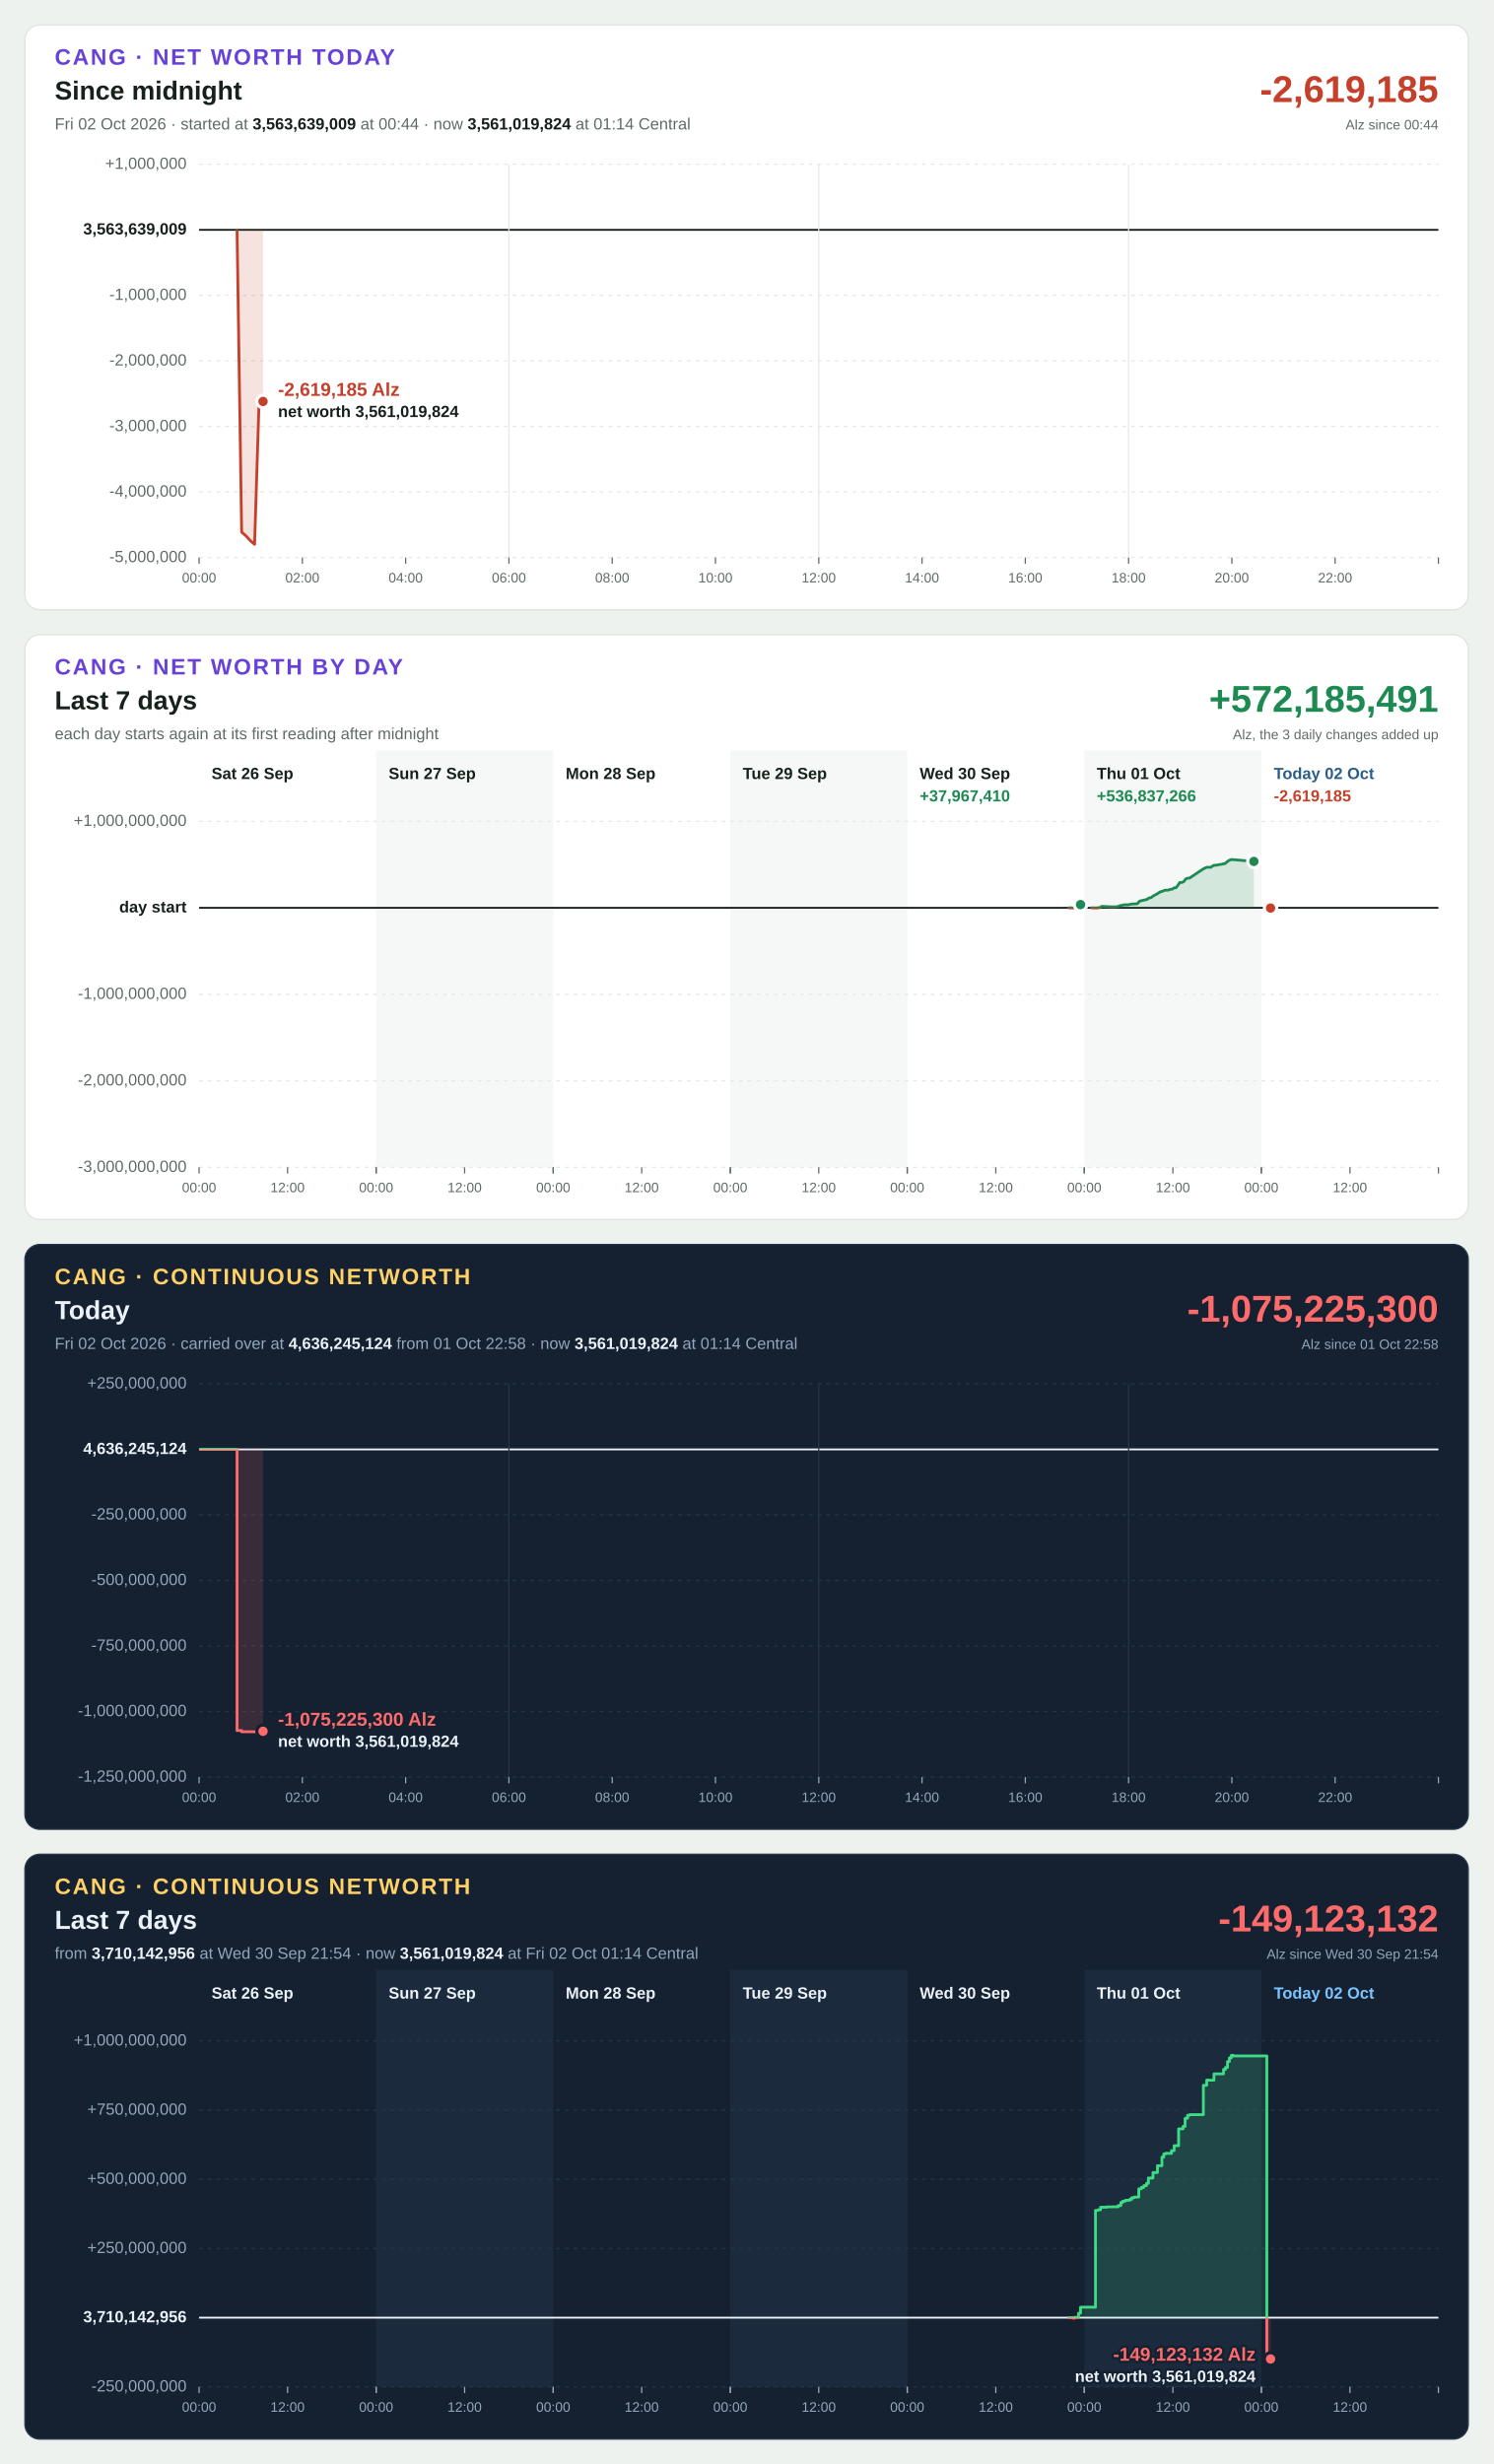
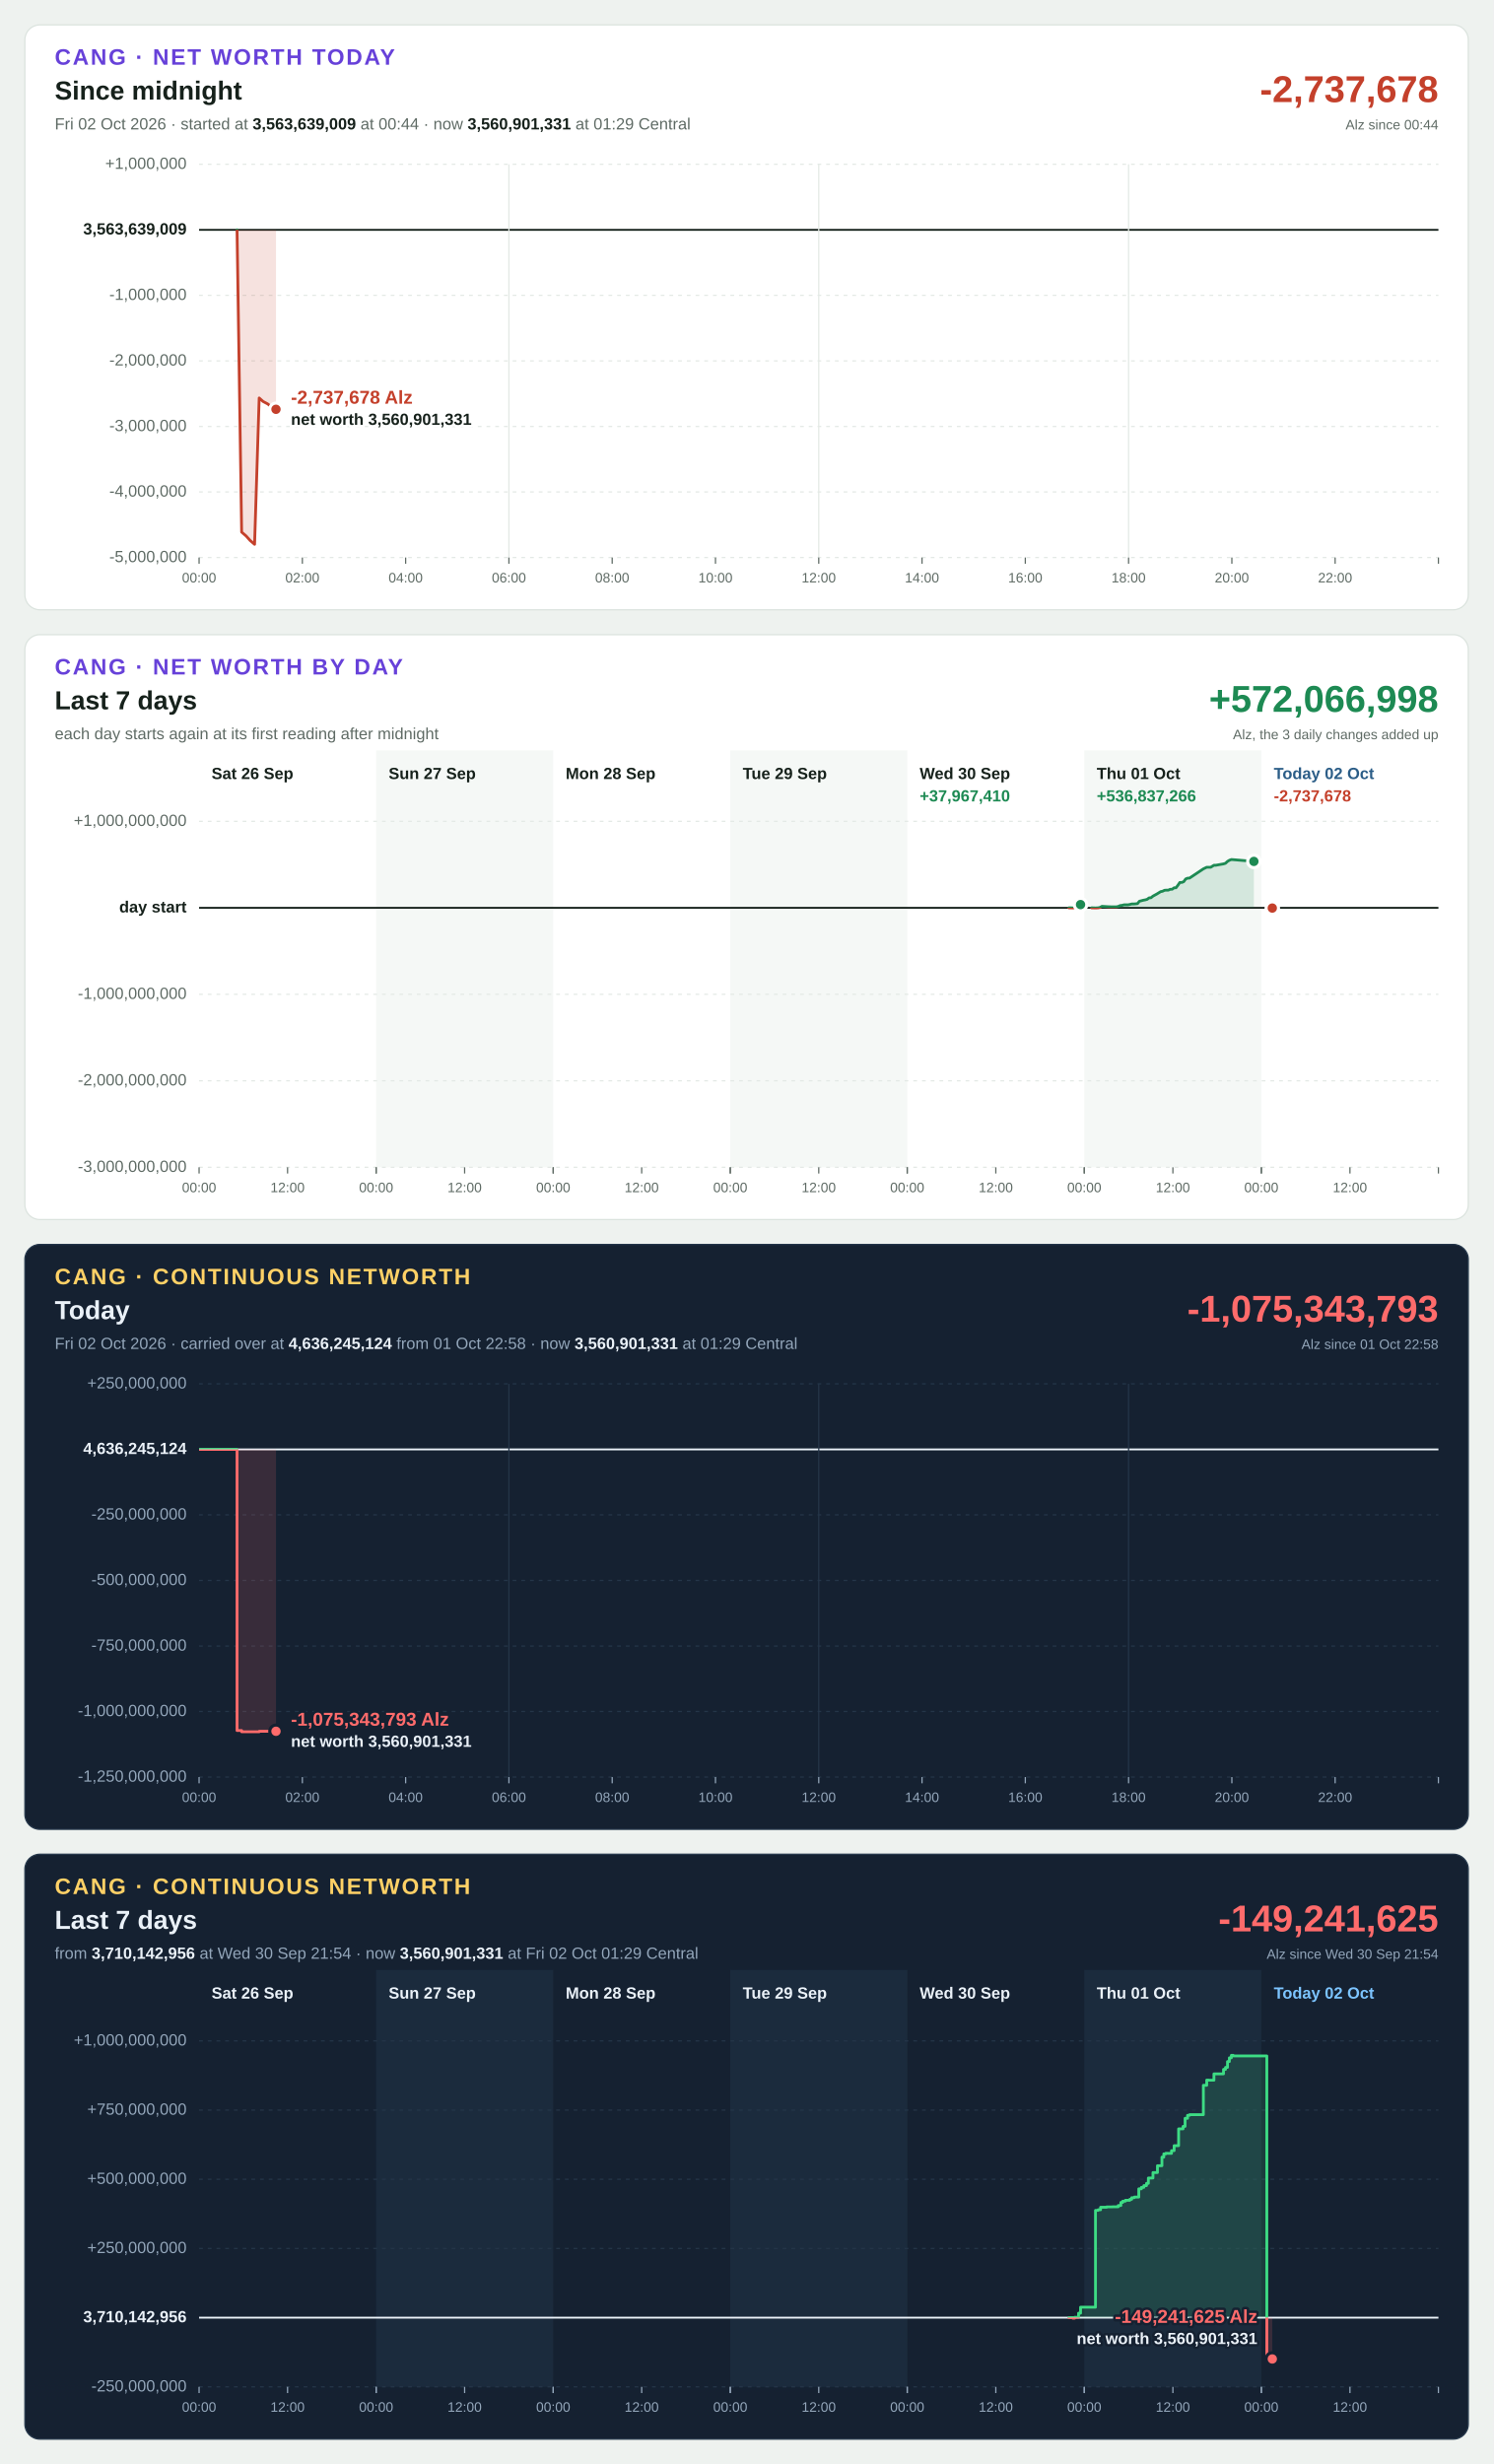
<svg xmlns="http://www.w3.org/2000/svg" width="1200" height="1980" viewBox="0 0 1200 1980" font-family="Segoe UI, Helvetica Neue, Arial, sans-serif" font-size="13" style="font-variant-numeric: tabular-nums">
  <rect width="1200" height="1980" fill="#eef2ef" />
  <g transform="translate(20,20)">
    <rect width="1160" height="470" rx="12" fill="#ffffff" stroke="#dbe3de" />
    <text x="24" y="32" font-size="18" font-weight="700" letter-spacing="1.4" fill="#6741d9">CANG · NET WORTH TODAY</text>
    <text x="24" y="60" font-size="21" font-weight="700" fill="#16211b">Since midnight</text>
-     <text x="24" y="84" fill="#5f6b65">Fri 02 Oct 2026 · started at <tspan font-weight="700" fill="#16211b">3,563,639,009</tspan> at 00:44 · now <tspan font-weight="700" fill="#16211b">3,561,019,824</tspan> at 01:14 Central</text>
-     <text x="1136" y="62" font-size="30" font-weight="700" text-anchor="end" fill="#c4402b">-2,619,185</text>
+     <text x="24" y="84" fill="#5f6b65">Fri 02 Oct 2026 · started at <tspan font-weight="700" fill="#16211b">3,563,639,009</tspan> at 00:44 · now <tspan font-weight="700" fill="#16211b">3,560,901,331</tspan> at 01:29 Central</text>
+     <text x="1136" y="62" font-size="30" font-weight="700" text-anchor="end" fill="#c4402b">-2,737,678</text>
    <text x="1136" y="84" font-size="11" text-anchor="end" fill="#5f6b65">Alz since 00:44</text>
    <line x1="140" x2="1136" y1="428.0" y2="428.0" stroke="#e3e9e5" stroke-width="1" stroke-dasharray="3 4" />
    <text x="130" y="428.0" text-anchor="end" dominant-baseline="middle" font-weight="400" fill="#5f6b65">-5,000,000</text>
    <line x1="140" x2="1136" y1="375.3" y2="375.3" stroke="#e3e9e5" stroke-width="1" stroke-dasharray="3 4" />
    <text x="130" y="375.3" text-anchor="end" dominant-baseline="middle" font-weight="400" fill="#5f6b65">-4,000,000</text>
    <line x1="140" x2="1136" y1="322.7" y2="322.7" stroke="#e3e9e5" stroke-width="1" stroke-dasharray="3 4" />
    <text x="130" y="322.7" text-anchor="end" dominant-baseline="middle" font-weight="400" fill="#5f6b65">-3,000,000</text>
    <line x1="140" x2="1136" y1="270.0" y2="270.0" stroke="#e3e9e5" stroke-width="1" stroke-dasharray="3 4" />
    <text x="130" y="270.0" text-anchor="end" dominant-baseline="middle" font-weight="400" fill="#5f6b65">-2,000,000</text>
    <line x1="140" x2="1136" y1="217.3" y2="217.3" stroke="#e3e9e5" stroke-width="1" stroke-dasharray="3 4" />
    <text x="130" y="217.3" text-anchor="end" dominant-baseline="middle" font-weight="400" fill="#5f6b65">-1,000,000</text>
    <line x1="140" x2="1136" y1="164.7" y2="164.7" stroke="#16211b" stroke-width="1.5" />
    <text x="130" y="164.7" text-anchor="end" dominant-baseline="middle" font-weight="700" fill="#16211b">3,563,639,009</text>
    <line x1="140" x2="1136" y1="112.0" y2="112.0" stroke="#e3e9e5" stroke-width="1" stroke-dasharray="3 4" />
    <text x="130" y="112.0" text-anchor="end" dominant-baseline="middle" font-weight="400" fill="#5f6b65">+1,000,000</text>
    <line x1="140.0" x2="140.0" y1="428" y2="433" stroke="#5f6b65" stroke-width="1" />
    <text x="140.0" y="448" font-size="11" text-anchor="middle" fill="#5f6b65">00:00</text>
    <line x1="223.0" x2="223.0" y1="428" y2="433" stroke="#5f6b65" stroke-width="1" />
    <text x="223.0" y="448" font-size="11" text-anchor="middle" fill="#5f6b65">02:00</text>
    <line x1="306.0" x2="306.0" y1="428" y2="433" stroke="#5f6b65" stroke-width="1" />
    <text x="306.0" y="448" font-size="11" text-anchor="middle" fill="#5f6b65">04:00</text>
    <line x1="389.0" x2="389.0" y1="112" y2="428" stroke="#e3e9e5" stroke-width="1" />
    <line x1="389.0" x2="389.0" y1="428" y2="433" stroke="#5f6b65" stroke-width="1" />
    <text x="389.0" y="448" font-size="11" text-anchor="middle" fill="#5f6b65">06:00</text>
    <line x1="472.0" x2="472.0" y1="428" y2="433" stroke="#5f6b65" stroke-width="1" />
    <text x="472.0" y="448" font-size="11" text-anchor="middle" fill="#5f6b65">08:00</text>
    <line x1="555.0" x2="555.0" y1="428" y2="433" stroke="#5f6b65" stroke-width="1" />
    <text x="555.0" y="448" font-size="11" text-anchor="middle" fill="#5f6b65">10:00</text>
    <line x1="638.0" x2="638.0" y1="112" y2="428" stroke="#e3e9e5" stroke-width="1" />
    <line x1="638.0" x2="638.0" y1="428" y2="433" stroke="#5f6b65" stroke-width="1" />
    <text x="638.0" y="448" font-size="11" text-anchor="middle" fill="#5f6b65">12:00</text>
    <line x1="721.0" x2="721.0" y1="428" y2="433" stroke="#5f6b65" stroke-width="1" />
    <text x="721.0" y="448" font-size="11" text-anchor="middle" fill="#5f6b65">14:00</text>
    <line x1="804.0" x2="804.0" y1="428" y2="433" stroke="#5f6b65" stroke-width="1" />
    <text x="804.0" y="448" font-size="11" text-anchor="middle" fill="#5f6b65">16:00</text>
    <line x1="887.0" x2="887.0" y1="112" y2="428" stroke="#e3e9e5" stroke-width="1" />
    <line x1="887.0" x2="887.0" y1="428" y2="433" stroke="#5f6b65" stroke-width="1" />
    <text x="887.0" y="448" font-size="11" text-anchor="middle" fill="#5f6b65">18:00</text>
    <line x1="970.0" x2="970.0" y1="428" y2="433" stroke="#5f6b65" stroke-width="1" />
    <text x="970.0" y="448" font-size="11" text-anchor="middle" fill="#5f6b65">20:00</text>
    <line x1="1053.0" x2="1053.0" y1="428" y2="433" stroke="#5f6b65" stroke-width="1" />
    <text x="1053.0" y="448" font-size="11" text-anchor="middle" fill="#5f6b65">22:00</text>
    <line x1="1136.0" x2="1136.0" y1="428" y2="433" stroke="#5f6b65" stroke-width="1" />
    <defs>
-       <path id="shape-today" d="M170.5 164.7L170.5 164.7L174.2 407.6L177.8 410.7L181.0 414.3L184.6 417.4L188.3 299.8L191.4 302.6L191.4 164.7Z" />
-       <path id="line-today" d="M170.5 164.7L174.2 407.6L177.8 410.7L181.0 414.3L184.6 417.4L188.3 299.8L191.4 302.6" />
+       <path id="shape-today" d="M170.5 164.7L170.5 164.7L174.2 407.6L177.8 410.7L181.0 414.3L184.6 417.4L188.3 299.8L191.4 302.6L195.0 304.5L198.7 307.3L201.8 308.9L201.8 164.7Z" />
+       <path id="line-today" d="M170.5 164.7L174.2 407.6L177.8 410.7L181.0 414.3L184.6 417.4L188.3 299.8L191.4 302.6L195.0 304.5L198.7 307.3L201.8 308.9" />
      <clipPath id="up-today">
        <rect x="140" y="112" width="996" height="52.7" />
      </clipPath>
      <clipPath id="down-today">
        <rect x="140" y="164.7" width="996" height="263.3" />
      </clipPath>
    </defs>
    <use href="#shape-today" fill="#1d8a53" fill-opacity="0.15" clip-path="url(#up-today)" />
    <use href="#line-today" fill="none" stroke="#1d8a53" stroke-width="2.25" stroke-linejoin="round" stroke-linecap="round" clip-path="url(#up-today)" />
    <use href="#shape-today" fill="#c4402b" fill-opacity="0.15" clip-path="url(#down-today)" />
    <use href="#line-today" fill="none" stroke="#c4402b" stroke-width="2.25" stroke-linejoin="round" stroke-linecap="round" clip-path="url(#down-today)" />
-     <circle cx="191.4" cy="302.6" r="5" fill="#c4402b" stroke="#ffffff" stroke-width="2.5" />
-     <text x="203.4" y="298.1" text-anchor="start" font-size="15" font-weight="700" fill="#c4402b" stroke="#ffffff" stroke-width="4" stroke-linejoin="round" paint-order="stroke">-2,619,185 Alz</text>
-     <text x="203.4" y="315.1" text-anchor="start" font-size="13" font-weight="600" fill="#16211b" stroke="#ffffff" stroke-width="4" stroke-linejoin="round" paint-order="stroke">net worth 3,561,019,824</text>
+     <circle cx="201.8" cy="308.9" r="5" fill="#c4402b" stroke="#ffffff" stroke-width="2.5" />
+     <text x="213.8" y="304.4" text-anchor="start" font-size="15" font-weight="700" fill="#c4402b" stroke="#ffffff" stroke-width="4" stroke-linejoin="round" paint-order="stroke">-2,737,678 Alz</text>
+     <text x="213.8" y="321.4" text-anchor="start" font-size="13" font-weight="600" fill="#16211b" stroke="#ffffff" stroke-width="4" stroke-linejoin="round" paint-order="stroke">net worth 3,560,901,331</text>
  </g>
  <g transform="translate(20,510)">
    <rect width="1160" height="470" rx="12" fill="#ffffff" stroke="#dbe3de" />
    <text x="24" y="32" font-size="18" font-weight="700" letter-spacing="1.4" fill="#6741d9">CANG · NET WORTH BY DAY</text>
    <text x="24" y="60" font-size="21" font-weight="700" fill="#16211b">Last 7 days</text>
    <text x="24" y="84" fill="#5f6b65">each day starts again at its first reading after midnight</text>
-     <text x="1136" y="62" font-size="30" font-weight="700" text-anchor="end" fill="#1d8a53">+572,185,491</text>
+     <text x="1136" y="62" font-size="30" font-weight="700" text-anchor="end" fill="#1d8a53">+572,066,998</text>
    <text x="1136" y="84" font-size="11" text-anchor="end" fill="#5f6b65">Alz, the 3 daily changes added up</text>
    <rect x="282.3" y="93" width="142.3" height="335" fill="#f5f8f6" />
    <rect x="566.9" y="93" width="142.3" height="335" fill="#f5f8f6" />
    <rect x="851.4" y="93" width="142.3" height="335" fill="#f5f8f6" />
    <line x1="140" x2="1136" y1="428.0" y2="428.0" stroke="#e3e9e5" stroke-width="1" stroke-dasharray="3 4" />
    <text x="130" y="428.0" text-anchor="end" dominant-baseline="middle" font-weight="400" fill="#5f6b65">-3,000,000,000</text>
    <line x1="140" x2="1136" y1="358.5" y2="358.5" stroke="#e3e9e5" stroke-width="1" stroke-dasharray="3 4" />
    <text x="130" y="358.5" text-anchor="end" dominant-baseline="middle" font-weight="400" fill="#5f6b65">-2,000,000,000</text>
    <line x1="140" x2="1136" y1="289.0" y2="289.0" stroke="#e3e9e5" stroke-width="1" stroke-dasharray="3 4" />
    <text x="130" y="289.0" text-anchor="end" dominant-baseline="middle" font-weight="400" fill="#5f6b65">-1,000,000,000</text>
    <line x1="140" x2="1136" y1="219.5" y2="219.5" stroke="#16211b" stroke-width="1.5" />
    <text x="130" y="219.5" text-anchor="end" dominant-baseline="middle" font-weight="700" fill="#16211b">day start</text>
    <line x1="140" x2="1136" y1="150.0" y2="150.0" stroke="#e3e9e5" stroke-width="1" stroke-dasharray="3 4" />
    <text x="130" y="150.0" text-anchor="end" dominant-baseline="middle" font-weight="400" fill="#5f6b65">+1,000,000,000</text>
    <text x="150.0" y="116" font-weight="700" fill="#16211b">Sat 26 Sep</text>
    <line x1="140.0" x2="140.0" y1="428" y2="433" stroke="#5f6b65" stroke-width="1" />
    <text x="140.0" y="448" font-size="11" text-anchor="middle" fill="#5f6b65">00:00</text>
    <line x1="211.1" x2="211.1" y1="428" y2="433" stroke="#5f6b65" stroke-width="1" />
    <text x="211.1" y="448" font-size="11" text-anchor="middle" fill="#5f6b65">12:00</text>
    <line x1="282.3" x2="282.3" y1="428" y2="433" stroke="#5f6b65" stroke-width="1" />
    <text x="292.3" y="116" font-weight="700" fill="#16211b">Sun 27 Sep</text>
    <line x1="282.3" x2="282.3" y1="428" y2="433" stroke="#5f6b65" stroke-width="1" />
    <text x="282.3" y="448" font-size="11" text-anchor="middle" fill="#5f6b65">00:00</text>
    <line x1="353.4" x2="353.4" y1="428" y2="433" stroke="#5f6b65" stroke-width="1" />
    <text x="353.4" y="448" font-size="11" text-anchor="middle" fill="#5f6b65">12:00</text>
    <line x1="424.6" x2="424.6" y1="428" y2="433" stroke="#5f6b65" stroke-width="1" />
    <text x="434.6" y="116" font-weight="700" fill="#16211b">Mon 28 Sep</text>
    <line x1="424.6" x2="424.6" y1="428" y2="433" stroke="#5f6b65" stroke-width="1" />
    <text x="424.6" y="448" font-size="11" text-anchor="middle" fill="#5f6b65">00:00</text>
    <line x1="495.7" x2="495.7" y1="428" y2="433" stroke="#5f6b65" stroke-width="1" />
    <text x="495.7" y="448" font-size="11" text-anchor="middle" fill="#5f6b65">12:00</text>
    <line x1="566.9" x2="566.9" y1="428" y2="433" stroke="#5f6b65" stroke-width="1" />
    <text x="576.9" y="116" font-weight="700" fill="#16211b">Tue 29 Sep</text>
    <line x1="566.9" x2="566.9" y1="428" y2="433" stroke="#5f6b65" stroke-width="1" />
    <text x="566.9" y="448" font-size="11" text-anchor="middle" fill="#5f6b65">00:00</text>
    <line x1="638.0" x2="638.0" y1="428" y2="433" stroke="#5f6b65" stroke-width="1" />
    <text x="638.0" y="448" font-size="11" text-anchor="middle" fill="#5f6b65">12:00</text>
    <line x1="709.1" x2="709.1" y1="428" y2="433" stroke="#5f6b65" stroke-width="1" />
    <text x="719.1" y="116" font-weight="700" fill="#16211b">Wed 30 Sep</text>
    <line x1="709.1" x2="709.1" y1="428" y2="433" stroke="#5f6b65" stroke-width="1" />
    <text x="709.1" y="448" font-size="11" text-anchor="middle" fill="#5f6b65">00:00</text>
    <line x1="780.3" x2="780.3" y1="428" y2="433" stroke="#5f6b65" stroke-width="1" />
    <text x="780.3" y="448" font-size="11" text-anchor="middle" fill="#5f6b65">12:00</text>
    <line x1="851.4" x2="851.4" y1="428" y2="433" stroke="#5f6b65" stroke-width="1" />
    <text x="719.1" y="134" font-weight="700" fill="#1d8a53">+37,967,410</text>
    <defs>
      <path id="shape-day4" d="M839.0 219.5L839.0 219.5L840.6 219.5L842.1 219.6L843.7 219.4L845.3 219.4L846.8 218.4L848.4 216.9L848.4 219.5Z" />
      <path id="line-day4" d="M839.0 219.5L840.6 219.5L842.1 219.6L843.7 219.4L845.3 219.4L846.8 218.4L848.4 216.9" />
      <clipPath id="up-day4">
        <rect x="140" y="150" width="996" height="69.5" />
      </clipPath>
      <clipPath id="down-day4">
        <rect x="140" y="219.5" width="996" height="208.5" />
      </clipPath>
    </defs>
    <use href="#shape-day4" fill="#1d8a53" fill-opacity="0.15" clip-path="url(#up-day4)" />
    <use href="#line-day4" fill="none" stroke="#1d8a53" stroke-width="2.25" stroke-linejoin="round" stroke-linecap="round" clip-path="url(#up-day4)" />
    <use href="#shape-day4" fill="#c4402b" fill-opacity="0.15" clip-path="url(#down-day4)" />
    <use href="#line-day4" fill="none" stroke="#c4402b" stroke-width="2.25" stroke-linejoin="round" stroke-linecap="round" clip-path="url(#down-day4)" />
    <circle cx="848.4" cy="216.9" r="5" fill="#1d8a53" stroke="#ffffff" stroke-width="2.5" />
    <text x="861.4" y="116" font-weight="700" fill="#16211b">Thu 01 Oct</text>
    <line x1="851.4" x2="851.4" y1="428" y2="433" stroke="#5f6b65" stroke-width="1" />
    <text x="851.4" y="448" font-size="11" text-anchor="middle" fill="#5f6b65">00:00</text>
    <line x1="922.6" x2="922.6" y1="428" y2="433" stroke="#5f6b65" stroke-width="1" />
    <text x="922.6" y="448" font-size="11" text-anchor="middle" fill="#5f6b65">12:00</text>
    <line x1="993.7" x2="993.7" y1="428" y2="433" stroke="#5f6b65" stroke-width="1" />
    <text x="861.4" y="134" font-weight="700" fill="#1d8a53">+536,837,266</text>
    <defs>
      <path id="shape-day5" d="M857.3 219.5L857.3 219.5L860.4 219.6L862.5 219.5L864.0 219.2L865.6 218.3L870.4 218.6L873.0 218.7L874.6 218.7L877.2 218.7L878.7 218.4L880.2 217.7L881.8 217.5L883.3 217.1L884.9 217.1L886.4 217.1L888.0 216.8L889.5 216.4L891.1 216.4L892.6 216.3L894.2 216.1L895.7 214.2L897.3 213.8L898.8 213.4L900.4 213.1L901.9 212.7L903.5 211.5L905.0 211.4L906.6 210.1L909.7 208.4L912.8 206.5L914.3 206.2L915.9 205.4L917.4 205.3L918.9 205.3L920.5 204.6L922.0 204.6L923.6 203.4L925.1 203.4L926.7 201.3L928.2 199.1L929.8 199.1L931.3 198.5L932.9 196.3L934.4 195.7L936.0 195.6L947.1 188.2L949.8 186.9L951.4 186.9L953.0 186.9L955.6 185.3L957.1 185.3L963.3 184.2L964.9 183.7L966.5 182.2L968.0 181.3L969.6 180.7L971.1 180.8L987.7 182.2L987.7 219.5Z" />
      <path id="line-day5" d="M857.3 219.5L860.4 219.6L862.5 219.5L864.0 219.2L865.6 218.3L870.4 218.6L873.0 218.7L874.6 218.7L877.2 218.7L878.7 218.4L880.2 217.7L881.8 217.5L883.3 217.1L884.9 217.1L886.4 217.1L888.0 216.8L889.5 216.4L891.1 216.4L892.6 216.3L894.2 216.1L895.7 214.2L897.3 213.8L898.8 213.4L900.4 213.1L901.9 212.7L903.5 211.5L905.0 211.4L906.6 210.1L909.7 208.4L912.8 206.5L914.3 206.2L915.9 205.4L917.4 205.3L918.9 205.3L920.5 204.6L922.0 204.6L923.6 203.4L925.1 203.4L926.7 201.3L928.2 199.1L929.8 199.1L931.3 198.5L932.9 196.3L934.4 195.7L936.0 195.6L947.1 188.2L949.8 186.9L951.4 186.9L953.0 186.9L955.6 185.3L957.1 185.3L963.3 184.2L964.9 183.7L966.5 182.2L968.0 181.3L969.6 180.7L971.1 180.8L987.7 182.2" />
      <clipPath id="up-day5">
        <rect x="140" y="150" width="996" height="69.5" />
      </clipPath>
      <clipPath id="down-day5">
        <rect x="140" y="219.5" width="996" height="208.5" />
      </clipPath>
    </defs>
    <use href="#shape-day5" fill="#1d8a53" fill-opacity="0.15" clip-path="url(#up-day5)" />
    <use href="#line-day5" fill="none" stroke="#1d8a53" stroke-width="2.25" stroke-linejoin="round" stroke-linecap="round" clip-path="url(#up-day5)" />
    <use href="#shape-day5" fill="#c4402b" fill-opacity="0.15" clip-path="url(#down-day5)" />
    <use href="#line-day5" fill="none" stroke="#c4402b" stroke-width="2.25" stroke-linejoin="round" stroke-linecap="round" clip-path="url(#down-day5)" />
    <circle cx="987.7" cy="182.2" r="5" fill="#1d8a53" stroke="#ffffff" stroke-width="2.5" />
    <text x="1003.7" y="116" font-weight="700" fill="#2b5d87">Today 02 Oct</text>
    <line x1="993.7" x2="993.7" y1="428" y2="433" stroke="#5f6b65" stroke-width="1" />
    <text x="993.7" y="448" font-size="11" text-anchor="middle" fill="#5f6b65">00:00</text>
    <line x1="1064.9" x2="1064.9" y1="428" y2="433" stroke="#5f6b65" stroke-width="1" />
    <text x="1064.9" y="448" font-size="11" text-anchor="middle" fill="#5f6b65">12:00</text>
    <line x1="1136.0" x2="1136.0" y1="428" y2="433" stroke="#5f6b65" stroke-width="1" />
-     <text x="1003.7" y="134" font-weight="700" fill="#c4402b">-2,619,185</text>
-     <defs>
-       <path id="shape-day6" d="M998.1 219.5L998.1 219.5L999.6 219.8L1001.1 219.7L1001.1 219.5Z" />
-       <path id="line-day6" d="M998.1 219.5L999.6 219.8L1001.1 219.7" />
+     <text x="1003.7" y="134" font-weight="700" fill="#c4402b">-2,737,678</text>
+     <defs>
+       <path id="shape-day6" d="M998.1 219.5L998.1 219.5L999.6 219.8L1001.1 219.7L1002.5 219.7L1002.5 219.5Z" />
+       <path id="line-day6" d="M998.1 219.5L999.6 219.8L1001.1 219.7L1002.5 219.7" />
      <clipPath id="up-day6">
        <rect x="140" y="150" width="996" height="69.5" />
      </clipPath>
      <clipPath id="down-day6">
        <rect x="140" y="219.5" width="996" height="208.5" />
      </clipPath>
    </defs>
    <use href="#shape-day6" fill="#1d8a53" fill-opacity="0.15" clip-path="url(#up-day6)" />
    <use href="#line-day6" fill="none" stroke="#1d8a53" stroke-width="2.25" stroke-linejoin="round" stroke-linecap="round" clip-path="url(#up-day6)" />
    <use href="#shape-day6" fill="#c4402b" fill-opacity="0.15" clip-path="url(#down-day6)" />
    <use href="#line-day6" fill="none" stroke="#c4402b" stroke-width="2.25" stroke-linejoin="round" stroke-linecap="round" clip-path="url(#down-day6)" />
-     <circle cx="1001.1" cy="219.7" r="5" fill="#c4402b" stroke="#ffffff" stroke-width="2.5" />
+     <circle cx="1002.5" cy="219.7" r="5" fill="#c4402b" stroke="#ffffff" stroke-width="2.5" />
  </g>
  <g transform="translate(20,1000)">
    <rect width="1160" height="470" rx="12" fill="#152131" stroke="#24364a" />
    <text x="24" y="32" font-size="18" font-weight="700" letter-spacing="1.4" fill="#ffd166">CANG · CONTINUOUS NETWORTH</text>
    <text x="24" y="60" font-size="21" font-weight="700" fill="#eaf1f8">Today</text>
-     <text x="24" y="84" fill="#93a6ba">Fri 02 Oct 2026 · carried over at <tspan font-weight="700" fill="#eaf1f8">4,636,245,124</tspan> from 01 Oct 22:58 · now <tspan font-weight="700" fill="#eaf1f8">3,561,019,824</tspan> at 01:14 Central</text>
-     <text x="1136" y="62" font-size="30" font-weight="700" text-anchor="end" fill="#ff6b6b">-1,075,225,300</text>
+     <text x="24" y="84" fill="#93a6ba">Fri 02 Oct 2026 · carried over at <tspan font-weight="700" fill="#eaf1f8">4,636,245,124</tspan> from 01 Oct 22:58 · now <tspan font-weight="700" fill="#eaf1f8">3,560,901,331</tspan> at 01:29 Central</text>
+     <text x="1136" y="62" font-size="30" font-weight="700" text-anchor="end" fill="#ff6b6b">-1,075,343,793</text>
    <text x="1136" y="84" font-size="11" text-anchor="end" fill="#93a6ba">Alz since 01 Oct 22:58</text>
    <line x1="140" x2="1136" y1="428.0" y2="428.0" stroke="#243548" stroke-width="1" stroke-dasharray="3 4" />
    <text x="130" y="428.0" text-anchor="end" dominant-baseline="middle" font-weight="400" fill="#93a6ba">-1,250,000,000</text>
    <line x1="140" x2="1136" y1="375.3" y2="375.3" stroke="#243548" stroke-width="1" stroke-dasharray="3 4" />
    <text x="130" y="375.3" text-anchor="end" dominant-baseline="middle" font-weight="400" fill="#93a6ba">-1,000,000,000</text>
    <line x1="140" x2="1136" y1="322.7" y2="322.7" stroke="#243548" stroke-width="1" stroke-dasharray="3 4" />
    <text x="130" y="322.7" text-anchor="end" dominant-baseline="middle" font-weight="400" fill="#93a6ba">-750,000,000</text>
    <line x1="140" x2="1136" y1="270.0" y2="270.0" stroke="#243548" stroke-width="1" stroke-dasharray="3 4" />
    <text x="130" y="270.0" text-anchor="end" dominant-baseline="middle" font-weight="400" fill="#93a6ba">-500,000,000</text>
    <line x1="140" x2="1136" y1="217.3" y2="217.3" stroke="#243548" stroke-width="1" stroke-dasharray="3 4" />
    <text x="130" y="217.3" text-anchor="end" dominant-baseline="middle" font-weight="400" fill="#93a6ba">-250,000,000</text>
    <line x1="140" x2="1136" y1="164.7" y2="164.7" stroke="#eaf1f8" stroke-width="1.5" />
    <text x="130" y="164.7" text-anchor="end" dominant-baseline="middle" font-weight="700" fill="#eaf1f8">4,636,245,124</text>
    <line x1="140" x2="1136" y1="112.0" y2="112.0" stroke="#243548" stroke-width="1" stroke-dasharray="3 4" />
    <text x="130" y="112.0" text-anchor="end" dominant-baseline="middle" font-weight="400" fill="#93a6ba">+250,000,000</text>
    <line x1="140.0" x2="140.0" y1="428" y2="433" stroke="#93a6ba" stroke-width="1" />
    <text x="140.0" y="448" font-size="11" text-anchor="middle" fill="#93a6ba">00:00</text>
    <line x1="223.0" x2="223.0" y1="428" y2="433" stroke="#93a6ba" stroke-width="1" />
    <text x="223.0" y="448" font-size="11" text-anchor="middle" fill="#93a6ba">02:00</text>
    <line x1="306.0" x2="306.0" y1="428" y2="433" stroke="#93a6ba" stroke-width="1" />
    <text x="306.0" y="448" font-size="11" text-anchor="middle" fill="#93a6ba">04:00</text>
    <line x1="389.0" x2="389.0" y1="112" y2="428" stroke="#243548" stroke-width="1" />
    <line x1="389.0" x2="389.0" y1="428" y2="433" stroke="#93a6ba" stroke-width="1" />
    <text x="389.0" y="448" font-size="11" text-anchor="middle" fill="#93a6ba">06:00</text>
    <line x1="472.0" x2="472.0" y1="428" y2="433" stroke="#93a6ba" stroke-width="1" />
    <text x="472.0" y="448" font-size="11" text-anchor="middle" fill="#93a6ba">08:00</text>
    <line x1="555.0" x2="555.0" y1="428" y2="433" stroke="#93a6ba" stroke-width="1" />
    <text x="555.0" y="448" font-size="11" text-anchor="middle" fill="#93a6ba">10:00</text>
    <line x1="638.0" x2="638.0" y1="112" y2="428" stroke="#243548" stroke-width="1" />
    <line x1="638.0" x2="638.0" y1="428" y2="433" stroke="#93a6ba" stroke-width="1" />
    <text x="638.0" y="448" font-size="11" text-anchor="middle" fill="#93a6ba">12:00</text>
    <line x1="721.0" x2="721.0" y1="428" y2="433" stroke="#93a6ba" stroke-width="1" />
    <text x="721.0" y="448" font-size="11" text-anchor="middle" fill="#93a6ba">14:00</text>
    <line x1="804.0" x2="804.0" y1="428" y2="433" stroke="#93a6ba" stroke-width="1" />
    <text x="804.0" y="448" font-size="11" text-anchor="middle" fill="#93a6ba">16:00</text>
    <line x1="887.0" x2="887.0" y1="112" y2="428" stroke="#243548" stroke-width="1" />
    <line x1="887.0" x2="887.0" y1="428" y2="433" stroke="#93a6ba" stroke-width="1" />
    <text x="887.0" y="448" font-size="11" text-anchor="middle" fill="#93a6ba">18:00</text>
    <line x1="970.0" x2="970.0" y1="428" y2="433" stroke="#93a6ba" stroke-width="1" />
    <text x="970.0" y="448" font-size="11" text-anchor="middle" fill="#93a6ba">20:00</text>
    <line x1="1053.0" x2="1053.0" y1="428" y2="433" stroke="#93a6ba" stroke-width="1" />
    <text x="1053.0" y="448" font-size="11" text-anchor="middle" fill="#93a6ba">22:00</text>
    <line x1="1136.0" x2="1136.0" y1="428" y2="433" stroke="#93a6ba" stroke-width="1" />
    <defs>
-       <path id="shape-flow-today" d="M140.0 164.7L140.0 164.7L170.5 164.7L170.5 390.6L174.2 390.6L174.2 391.6L177.8 391.6L177.8 391.6L181.0 391.6L181.0 391.6L184.6 391.6L184.6 391.6L188.3 391.6L188.3 391.2L191.4 391.2L191.4 391.2L191.4 164.7Z" />
-       <path id="line-flow-today" d="M140.0 164.7L170.5 164.7L170.5 390.6L174.2 390.6L174.2 391.6L177.8 391.6L177.8 391.6L181.0 391.6L181.0 391.6L184.6 391.6L184.6 391.6L188.3 391.6L188.3 391.2L191.4 391.2L191.4 391.2" />
+       <path id="shape-flow-today" d="M140.0 164.7L140.0 164.7L170.5 164.7L170.5 390.6L174.2 390.6L174.2 391.6L177.8 391.6L177.8 391.6L181.0 391.6L181.0 391.6L184.6 391.6L184.6 391.6L188.3 391.6L188.3 391.2L191.4 391.2L191.4 391.2L195.0 391.2L195.0 391.2L198.7 391.2L198.7 391.2L201.8 391.2L201.8 391.2L201.8 164.7Z" />
+       <path id="line-flow-today" d="M140.0 164.7L170.5 164.7L170.5 390.6L174.2 390.6L174.2 391.6L177.8 391.6L177.8 391.6L181.0 391.6L181.0 391.6L184.6 391.6L184.6 391.6L188.3 391.6L188.3 391.2L191.4 391.2L191.4 391.2L195.0 391.2L195.0 391.2L198.7 391.2L198.7 391.2L201.8 391.2L201.8 391.2" />
      <clipPath id="up-flow-today">
        <rect x="140" y="112" width="996" height="52.7" />
      </clipPath>
      <clipPath id="down-flow-today">
        <rect x="140" y="164.7" width="996" height="263.3" />
      </clipPath>
    </defs>
    <use href="#shape-flow-today" fill="#3ddc84" fill-opacity="0.15" clip-path="url(#up-flow-today)" />
    <use href="#line-flow-today" fill="none" stroke="#3ddc84" stroke-width="2.25" stroke-linejoin="round" stroke-linecap="round" clip-path="url(#up-flow-today)" />
    <use href="#shape-flow-today" fill="#ff6b6b" fill-opacity="0.15" clip-path="url(#down-flow-today)" />
    <use href="#line-flow-today" fill="none" stroke="#ff6b6b" stroke-width="2.25" stroke-linejoin="round" stroke-linecap="round" clip-path="url(#down-flow-today)" />
-     <circle cx="191.4" cy="391.2" r="5" fill="#ff6b6b" stroke="#152131" stroke-width="2.5" />
-     <text x="203.4" y="386.7" text-anchor="start" font-size="15" font-weight="700" fill="#ff6b6b" stroke="#152131" stroke-width="4" stroke-linejoin="round" paint-order="stroke">-1,075,225,300 Alz</text>
-     <text x="203.4" y="403.7" text-anchor="start" font-size="13" font-weight="600" fill="#eaf1f8" stroke="#152131" stroke-width="4" stroke-linejoin="round" paint-order="stroke">net worth 3,561,019,824</text>
+     <circle cx="201.8" cy="391.2" r="5" fill="#ff6b6b" stroke="#152131" stroke-width="2.5" />
+     <text x="213.8" y="386.7" text-anchor="start" font-size="15" font-weight="700" fill="#ff6b6b" stroke="#152131" stroke-width="4" stroke-linejoin="round" paint-order="stroke">-1,075,343,793 Alz</text>
+     <text x="213.8" y="403.7" text-anchor="start" font-size="13" font-weight="600" fill="#eaf1f8" stroke="#152131" stroke-width="4" stroke-linejoin="round" paint-order="stroke">net worth 3,560,901,331</text>
  </g>
  <g transform="translate(20,1490)">
    <rect width="1160" height="470" rx="12" fill="#152131" stroke="#24364a" />
    <text x="24" y="32" font-size="18" font-weight="700" letter-spacing="1.4" fill="#ffd166">CANG · CONTINUOUS NETWORTH</text>
    <text x="24" y="60" font-size="21" font-weight="700" fill="#eaf1f8">Last 7 days</text>
-     <text x="24" y="84" fill="#93a6ba">from <tspan font-weight="700" fill="#eaf1f8">3,710,142,956</tspan> at Wed 30 Sep 21:54 · now <tspan font-weight="700" fill="#eaf1f8">3,561,019,824</tspan> at Fri 02 Oct 01:14 Central</text>
-     <text x="1136" y="62" font-size="30" font-weight="700" text-anchor="end" fill="#ff6b6b">-149,123,132</text>
+     <text x="24" y="84" fill="#93a6ba">from <tspan font-weight="700" fill="#eaf1f8">3,710,142,956</tspan> at Wed 30 Sep 21:54 · now <tspan font-weight="700" fill="#eaf1f8">3,560,901,331</tspan> at Fri 02 Oct 01:29 Central</text>
+     <text x="1136" y="62" font-size="30" font-weight="700" text-anchor="end" fill="#ff6b6b">-149,241,625</text>
    <text x="1136" y="84" font-size="11" text-anchor="end" fill="#93a6ba">Alz since Wed 30 Sep 21:54</text>
    <rect x="282.3" y="93" width="142.3" height="335" fill="#1b2b3d" />
    <rect x="566.9" y="93" width="142.3" height="335" fill="#1b2b3d" />
    <rect x="851.4" y="93" width="142.3" height="335" fill="#1b2b3d" />
    <line x1="140" x2="1136" y1="428.0" y2="428.0" stroke="#243548" stroke-width="1" stroke-dasharray="3 4" />
    <text x="130" y="428.0" text-anchor="end" dominant-baseline="middle" font-weight="400" fill="#93a6ba">-250,000,000</text>
    <line x1="140" x2="1136" y1="372.4" y2="372.4" stroke="#eaf1f8" stroke-width="1.5" />
    <text x="130" y="372.4" text-anchor="end" dominant-baseline="middle" font-weight="700" fill="#eaf1f8">3,710,142,956</text>
    <line x1="140" x2="1136" y1="316.8" y2="316.8" stroke="#243548" stroke-width="1" stroke-dasharray="3 4" />
    <text x="130" y="316.8" text-anchor="end" dominant-baseline="middle" font-weight="400" fill="#93a6ba">+250,000,000</text>
    <line x1="140" x2="1136" y1="261.2" y2="261.2" stroke="#243548" stroke-width="1" stroke-dasharray="3 4" />
    <text x="130" y="261.2" text-anchor="end" dominant-baseline="middle" font-weight="400" fill="#93a6ba">+500,000,000</text>
    <line x1="140" x2="1136" y1="205.6" y2="205.6" stroke="#243548" stroke-width="1" stroke-dasharray="3 4" />
    <text x="130" y="205.6" text-anchor="end" dominant-baseline="middle" font-weight="400" fill="#93a6ba">+750,000,000</text>
    <line x1="140" x2="1136" y1="150.0" y2="150.0" stroke="#243548" stroke-width="1" stroke-dasharray="3 4" />
    <text x="130" y="150.0" text-anchor="end" dominant-baseline="middle" font-weight="400" fill="#93a6ba">+1,000,000,000</text>
    <text x="150.0" y="116" font-weight="700" fill="#eaf1f8">Sat 26 Sep</text>
    <line x1="140.0" x2="140.0" y1="428" y2="433" stroke="#93a6ba" stroke-width="1" />
    <text x="140.0" y="448" font-size="11" text-anchor="middle" fill="#93a6ba">00:00</text>
    <line x1="211.1" x2="211.1" y1="428" y2="433" stroke="#93a6ba" stroke-width="1" />
    <text x="211.1" y="448" font-size="11" text-anchor="middle" fill="#93a6ba">12:00</text>
    <line x1="282.3" x2="282.3" y1="428" y2="433" stroke="#93a6ba" stroke-width="1" />
    <text x="292.3" y="116" font-weight="700" fill="#eaf1f8">Sun 27 Sep</text>
    <line x1="282.3" x2="282.3" y1="428" y2="433" stroke="#93a6ba" stroke-width="1" />
    <text x="282.3" y="448" font-size="11" text-anchor="middle" fill="#93a6ba">00:00</text>
    <line x1="353.4" x2="353.4" y1="428" y2="433" stroke="#93a6ba" stroke-width="1" />
    <text x="353.4" y="448" font-size="11" text-anchor="middle" fill="#93a6ba">12:00</text>
    <line x1="424.6" x2="424.6" y1="428" y2="433" stroke="#93a6ba" stroke-width="1" />
    <text x="434.6" y="116" font-weight="700" fill="#eaf1f8">Mon 28 Sep</text>
    <line x1="424.6" x2="424.6" y1="428" y2="433" stroke="#93a6ba" stroke-width="1" />
    <text x="424.6" y="448" font-size="11" text-anchor="middle" fill="#93a6ba">00:00</text>
    <line x1="495.7" x2="495.7" y1="428" y2="433" stroke="#93a6ba" stroke-width="1" />
    <text x="495.7" y="448" font-size="11" text-anchor="middle" fill="#93a6ba">12:00</text>
    <line x1="566.9" x2="566.9" y1="428" y2="433" stroke="#93a6ba" stroke-width="1" />
    <text x="576.9" y="116" font-weight="700" fill="#eaf1f8">Tue 29 Sep</text>
    <line x1="566.9" x2="566.9" y1="428" y2="433" stroke="#93a6ba" stroke-width="1" />
    <text x="566.9" y="448" font-size="11" text-anchor="middle" fill="#93a6ba">00:00</text>
    <line x1="638.0" x2="638.0" y1="428" y2="433" stroke="#93a6ba" stroke-width="1" />
    <text x="638.0" y="448" font-size="11" text-anchor="middle" fill="#93a6ba">12:00</text>
    <line x1="709.1" x2="709.1" y1="428" y2="433" stroke="#93a6ba" stroke-width="1" />
    <text x="719.1" y="116" font-weight="700" fill="#eaf1f8">Wed 30 Sep</text>
    <line x1="709.1" x2="709.1" y1="428" y2="433" stroke="#93a6ba" stroke-width="1" />
    <text x="709.1" y="448" font-size="11" text-anchor="middle" fill="#93a6ba">00:00</text>
    <line x1="780.3" x2="780.3" y1="428" y2="433" stroke="#93a6ba" stroke-width="1" />
    <text x="780.3" y="448" font-size="11" text-anchor="middle" fill="#93a6ba">12:00</text>
    <line x1="851.4" x2="851.4" y1="428" y2="433" stroke="#93a6ba" stroke-width="1" />
    <text x="861.4" y="116" font-weight="700" fill="#eaf1f8">Thu 01 Oct</text>
    <line x1="851.4" x2="851.4" y1="428" y2="433" stroke="#93a6ba" stroke-width="1" />
    <text x="851.4" y="448" font-size="11" text-anchor="middle" fill="#93a6ba">00:00</text>
    <line x1="922.6" x2="922.6" y1="428" y2="433" stroke="#93a6ba" stroke-width="1" />
    <text x="922.6" y="448" font-size="11" text-anchor="middle" fill="#93a6ba">12:00</text>
    <line x1="993.7" x2="993.7" y1="428" y2="433" stroke="#93a6ba" stroke-width="1" />
    <text x="1003.7" y="116" font-weight="700" fill="#7cc4ff">Today 02 Oct</text>
    <line x1="993.7" x2="993.7" y1="428" y2="433" stroke="#93a6ba" stroke-width="1" />
    <text x="993.7" y="448" font-size="11" text-anchor="middle" fill="#93a6ba">00:00</text>
    <line x1="1064.9" x2="1064.9" y1="428" y2="433" stroke="#93a6ba" stroke-width="1" />
    <text x="1064.9" y="448" font-size="11" text-anchor="middle" fill="#93a6ba">12:00</text>
    <line x1="1136.0" x2="1136.0" y1="428" y2="433" stroke="#93a6ba" stroke-width="1" />
    <defs>
-       <path id="shape-flow-week" d="M839.0 372.4L839.0 372.4L840.6 372.4L840.6 372.4L842.1 372.4L842.1 372.8L843.7 372.8L843.7 372.1L845.3 372.1L845.3 372.1L846.8 372.1L846.8 368.8L848.4 368.8L848.4 364.0L860.4 364.0L860.4 286.2L862.5 286.2L862.5 285.7L864.5 285.7L864.5 283.7L869.4 283.7L869.4 283.4L872.0 283.4L872.0 283.4L874.1 283.4L874.1 283.3L877.2 283.3L877.2 283.3L878.7 283.3L878.7 282.3L880.8 282.3L880.8 279.8L882.3 279.8L882.3 278.8L884.4 278.8L884.4 278.1L886.4 278.1L886.4 278.1L888.0 278.1L888.0 277.3L889.5 277.3L889.5 276.0L891.6 276.0L891.6 275.5L893.1 275.5L893.1 275.5L895.2 275.5L895.2 268.9L897.3 268.9L897.3 267.7L899.3 267.7L899.3 266.3L901.4 266.3L901.4 264.5L902.9 264.5L902.9 260.2L904.5 260.2L904.5 260.2L906.6 260.2L906.6 255.8L910.2 255.8L910.2 250.3L913.8 250.3L913.8 243.4L915.3 243.4L915.3 240.8L916.9 240.8L916.9 240.3L918.4 240.3L918.4 240.4L920.0 240.4L920.0 240.4L921.5 240.4L921.5 238.2L923.6 238.2L923.6 234.2L925.1 234.2L925.1 234.2L927.2 234.2L927.2 220.7L928.8 220.7L928.8 220.7L930.8 220.7L930.8 218.7L932.4 218.7L932.4 212.2L934.4 212.2L934.4 209.8L936.0 209.8L936.0 209.3L947.1 209.3L947.1 185.7L949.8 185.7L949.8 181.5L951.4 181.5L951.4 181.6L953.0 181.6L953.0 181.6L955.6 181.6L955.6 176.5L957.1 176.5L957.1 176.5L963.3 176.5L963.3 172.9L964.9 172.9L964.9 171.3L966.5 171.3L966.5 166.6L968.0 166.6L968.0 163.6L969.6 163.6L969.6 161.6L971.1 161.6L971.1 162.1L998.1 162.1L998.1 405.0L999.6 405.0L999.6 406.0L1001.1 406.0L1001.1 405.6L1001.1 372.4Z" />
-       <path id="line-flow-week" d="M839.0 372.4L840.6 372.4L840.6 372.4L842.1 372.4L842.1 372.8L843.7 372.8L843.7 372.1L845.3 372.1L845.3 372.1L846.8 372.1L846.8 368.8L848.4 368.8L848.4 364.0L860.4 364.0L860.4 286.2L862.5 286.2L862.5 285.7L864.5 285.7L864.5 283.7L869.4 283.7L869.4 283.4L872.0 283.4L872.0 283.4L874.1 283.4L874.1 283.3L877.2 283.3L877.2 283.3L878.7 283.3L878.7 282.3L880.8 282.3L880.8 279.8L882.3 279.8L882.3 278.8L884.4 278.8L884.4 278.1L886.4 278.1L886.4 278.1L888.0 278.1L888.0 277.3L889.5 277.3L889.5 276.0L891.6 276.0L891.6 275.5L893.1 275.5L893.1 275.5L895.2 275.5L895.2 268.9L897.3 268.9L897.3 267.7L899.3 267.7L899.3 266.3L901.4 266.3L901.4 264.5L902.9 264.5L902.9 260.2L904.5 260.2L904.5 260.2L906.6 260.2L906.6 255.8L910.2 255.8L910.2 250.3L913.8 250.3L913.8 243.4L915.3 243.4L915.3 240.8L916.9 240.8L916.9 240.3L918.4 240.3L918.4 240.4L920.0 240.4L920.0 240.4L921.5 240.4L921.5 238.2L923.6 238.2L923.6 234.2L925.1 234.2L925.1 234.2L927.2 234.2L927.2 220.7L928.8 220.7L928.8 220.7L930.8 220.7L930.8 218.7L932.4 218.7L932.4 212.2L934.4 212.2L934.4 209.8L936.0 209.8L936.0 209.3L947.1 209.3L947.1 185.7L949.8 185.7L949.8 181.5L951.4 181.5L951.4 181.6L953.0 181.6L953.0 181.6L955.6 181.6L955.6 176.5L957.1 176.5L957.1 176.5L963.3 176.5L963.3 172.9L964.9 172.9L964.9 171.3L966.5 171.3L966.5 166.6L968.0 166.6L968.0 163.6L969.6 163.6L969.6 161.6L971.1 161.6L971.1 162.1L998.1 162.1L998.1 405.0L999.6 405.0L999.6 406.0L1001.1 406.0L1001.1 405.6" />
+       <path id="shape-flow-week" d="M839.0 372.4L839.0 372.4L840.6 372.4L840.6 372.4L842.1 372.4L842.1 372.8L843.7 372.8L843.7 372.1L845.3 372.1L845.3 372.1L846.8 372.1L846.8 368.8L848.4 368.8L848.4 364.0L860.4 364.0L860.4 286.2L862.5 286.2L862.5 285.7L864.5 285.7L864.5 283.7L869.4 283.7L869.4 283.4L872.0 283.4L872.0 283.4L874.1 283.4L874.1 283.3L877.2 283.3L877.2 283.3L878.7 283.3L878.7 282.3L880.8 282.3L880.8 279.8L882.3 279.8L882.3 278.8L884.4 278.8L884.4 278.1L886.4 278.1L886.4 278.1L888.0 278.1L888.0 277.3L889.5 277.3L889.5 276.0L891.6 276.0L891.6 275.5L893.1 275.5L893.1 275.5L895.2 275.5L895.2 268.9L897.3 268.9L897.3 267.7L899.3 267.7L899.3 266.3L901.4 266.3L901.4 264.5L902.9 264.5L902.9 260.2L904.5 260.2L904.5 260.2L906.6 260.2L906.6 255.8L910.2 255.8L910.2 250.3L913.8 250.3L913.8 243.4L915.3 243.4L915.3 240.8L916.9 240.8L916.9 240.3L918.4 240.3L918.4 240.4L920.0 240.4L920.0 240.4L921.5 240.4L921.5 238.2L923.6 238.2L923.6 234.2L925.1 234.2L925.1 234.2L927.2 234.2L927.2 220.7L928.8 220.7L928.8 220.7L930.8 220.7L930.8 218.7L932.4 218.7L932.4 212.2L934.4 212.2L934.4 209.8L936.0 209.8L936.0 209.3L947.1 209.3L947.1 185.7L949.8 185.7L949.8 181.5L951.4 181.5L951.4 181.6L953.0 181.6L953.0 181.6L955.6 181.6L955.6 176.5L957.1 176.5L957.1 176.5L963.3 176.5L963.3 172.9L964.9 172.9L964.9 171.3L966.5 171.3L966.5 166.6L968.0 166.6L968.0 163.6L969.6 163.6L969.6 161.6L971.1 161.6L971.1 162.1L998.1 162.1L998.1 405.0L999.6 405.0L999.6 406.0L1001.1 406.0L1001.1 405.6L1002.5 405.6L1002.5 405.6L1002.5 372.4Z" />
+       <path id="line-flow-week" d="M839.0 372.4L840.6 372.4L840.6 372.4L842.1 372.4L842.1 372.8L843.7 372.8L843.7 372.1L845.3 372.1L845.3 372.1L846.8 372.1L846.8 368.8L848.4 368.8L848.4 364.0L860.4 364.0L860.4 286.2L862.5 286.2L862.5 285.7L864.5 285.7L864.5 283.7L869.4 283.7L869.4 283.4L872.0 283.4L872.0 283.4L874.1 283.4L874.1 283.3L877.2 283.3L877.2 283.3L878.7 283.3L878.7 282.3L880.8 282.3L880.8 279.8L882.3 279.8L882.3 278.8L884.4 278.8L884.4 278.1L886.4 278.1L886.4 278.1L888.0 278.1L888.0 277.3L889.5 277.3L889.5 276.0L891.6 276.0L891.6 275.5L893.1 275.5L893.1 275.5L895.2 275.5L895.2 268.9L897.3 268.9L897.3 267.7L899.3 267.7L899.3 266.3L901.4 266.3L901.4 264.5L902.9 264.5L902.9 260.2L904.5 260.2L904.5 260.2L906.6 260.2L906.6 255.8L910.2 255.8L910.2 250.3L913.8 250.3L913.8 243.4L915.3 243.4L915.3 240.8L916.9 240.8L916.9 240.3L918.4 240.3L918.4 240.4L920.0 240.4L920.0 240.4L921.5 240.4L921.5 238.2L923.6 238.2L923.6 234.2L925.1 234.2L925.1 234.2L927.2 234.2L927.2 220.7L928.8 220.7L928.8 220.7L930.8 220.7L930.8 218.7L932.4 218.7L932.4 212.2L934.4 212.2L934.4 209.8L936.0 209.8L936.0 209.3L947.1 209.3L947.1 185.7L949.8 185.7L949.8 181.5L951.4 181.5L951.4 181.6L953.0 181.6L953.0 181.6L955.6 181.6L955.6 176.5L957.1 176.5L957.1 176.5L963.3 176.5L963.3 172.9L964.9 172.9L964.9 171.3L966.5 171.3L966.5 166.6L968.0 166.6L968.0 163.6L969.6 163.6L969.6 161.6L971.1 161.6L971.1 162.1L998.1 162.1L998.1 405.0L999.6 405.0L999.6 406.0L1001.1 406.0L1001.1 405.6L1002.5 405.6L1002.5 405.6" />
      <clipPath id="up-flow-week">
        <rect x="140" y="150" width="996" height="222.4" />
      </clipPath>
      <clipPath id="down-flow-week">
        <rect x="140" y="372.4" width="996" height="55.6" />
      </clipPath>
    </defs>
    <use href="#shape-flow-week" fill="#3ddc84" fill-opacity="0.15" clip-path="url(#up-flow-week)" />
    <use href="#line-flow-week" fill="none" stroke="#3ddc84" stroke-width="2.25" stroke-linejoin="round" stroke-linecap="round" clip-path="url(#up-flow-week)" />
    <use href="#shape-flow-week" fill="#ff6b6b" fill-opacity="0.15" clip-path="url(#down-flow-week)" />
    <use href="#line-flow-week" fill="none" stroke="#ff6b6b" stroke-width="2.25" stroke-linejoin="round" stroke-linecap="round" clip-path="url(#down-flow-week)" />
-     <circle cx="1001.1" cy="405.6" r="5" fill="#ff6b6b" stroke="#152131" stroke-width="2.5" />
-     <text x="989.1" y="407.0" text-anchor="end" font-size="15" font-weight="700" fill="#ff6b6b" stroke="#152131" stroke-width="4" stroke-linejoin="round" paint-order="stroke">-149,123,132 Alz</text>
-     <text x="989.1" y="424.0" text-anchor="end" font-size="13" font-weight="600" fill="#eaf1f8" stroke="#152131" stroke-width="4" stroke-linejoin="round" paint-order="stroke">net worth 3,561,019,824</text>
+     <circle cx="1002.5" cy="405.6" r="5" fill="#ff6b6b" stroke="#152131" stroke-width="2.5" />
+     <text x="990.5" y="376.6" text-anchor="end" font-size="15" font-weight="700" fill="#ff6b6b" stroke="#152131" stroke-width="4" stroke-linejoin="round" paint-order="stroke">-149,241,625 Alz</text>
+     <text x="990.5" y="393.6" text-anchor="end" font-size="13" font-weight="600" fill="#eaf1f8" stroke="#152131" stroke-width="4" stroke-linejoin="round" paint-order="stroke">net worth 3,560,901,331</text>
  </g>
</svg>
